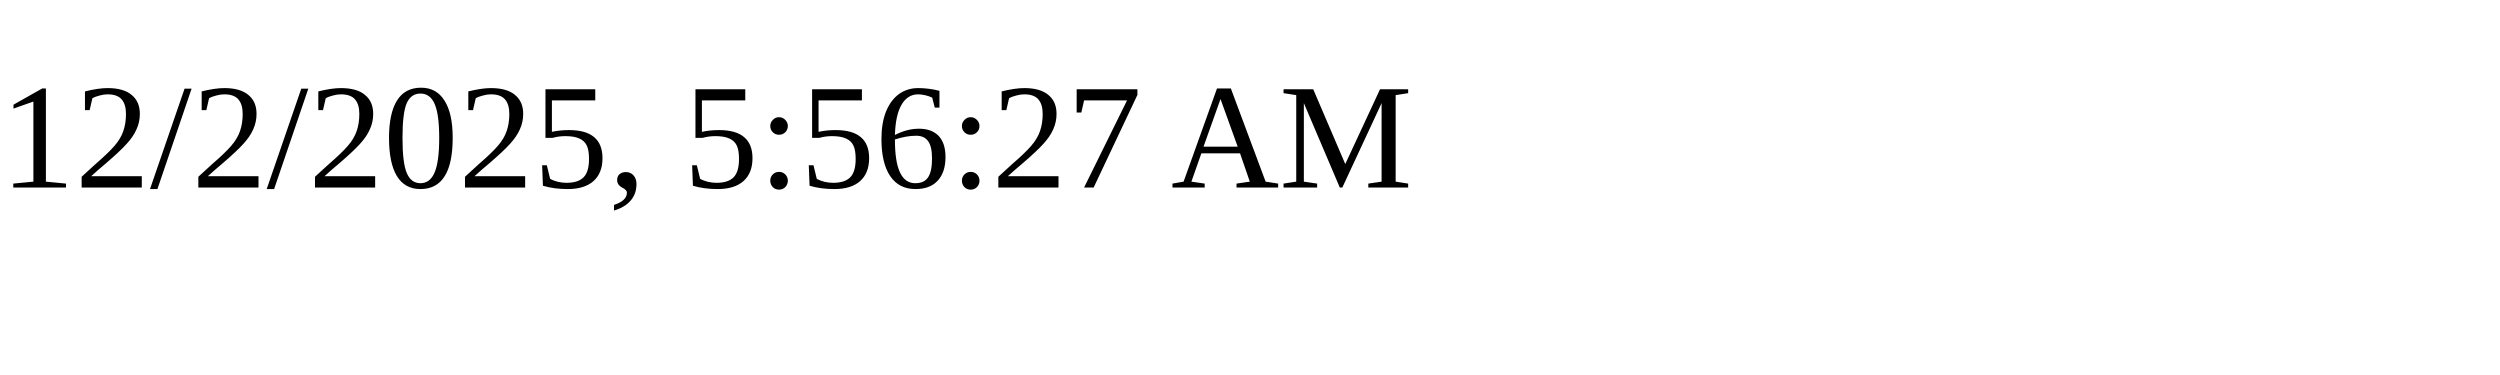
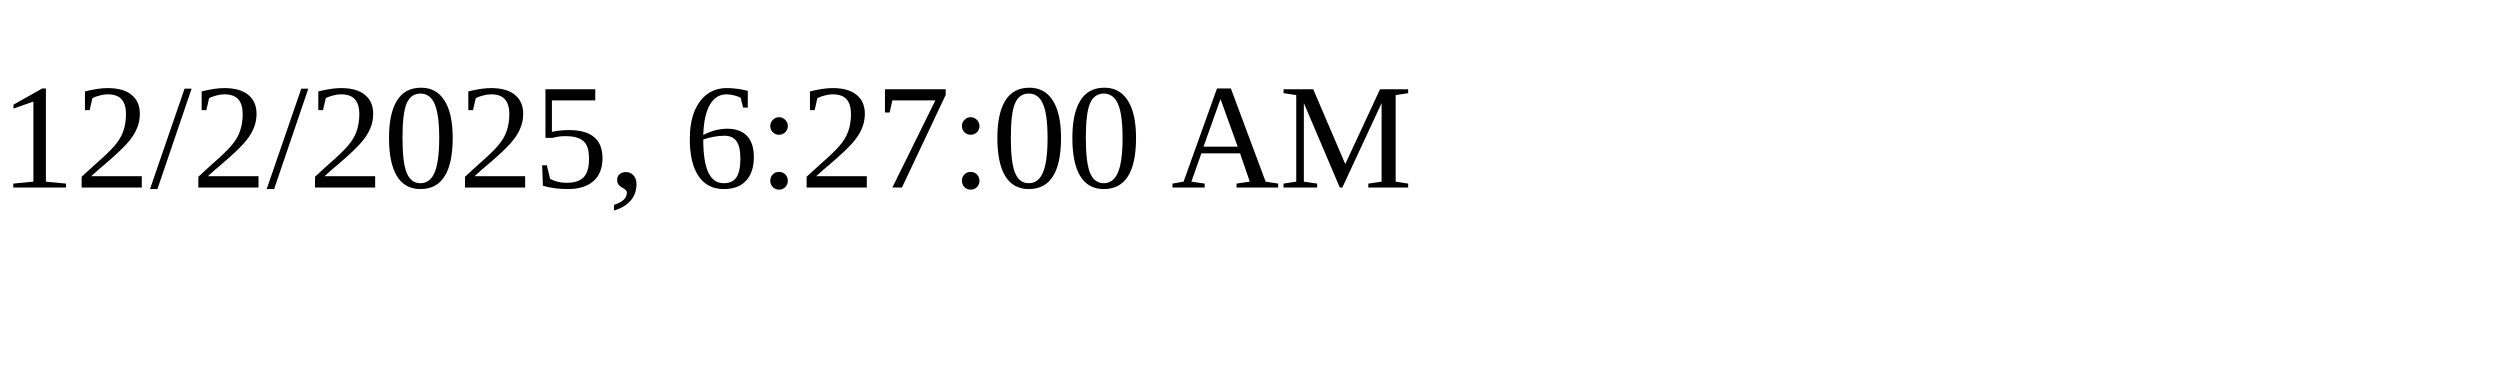
<svg xmlns="http://www.w3.org/2000/svg" height="30" width="200">
-   <text x="0" y="15">12/2/2025, 5:56:27 AM</text>
+   <text x="0" y="15">12/2/2025, 6:27:00 AM</text>
</svg>
